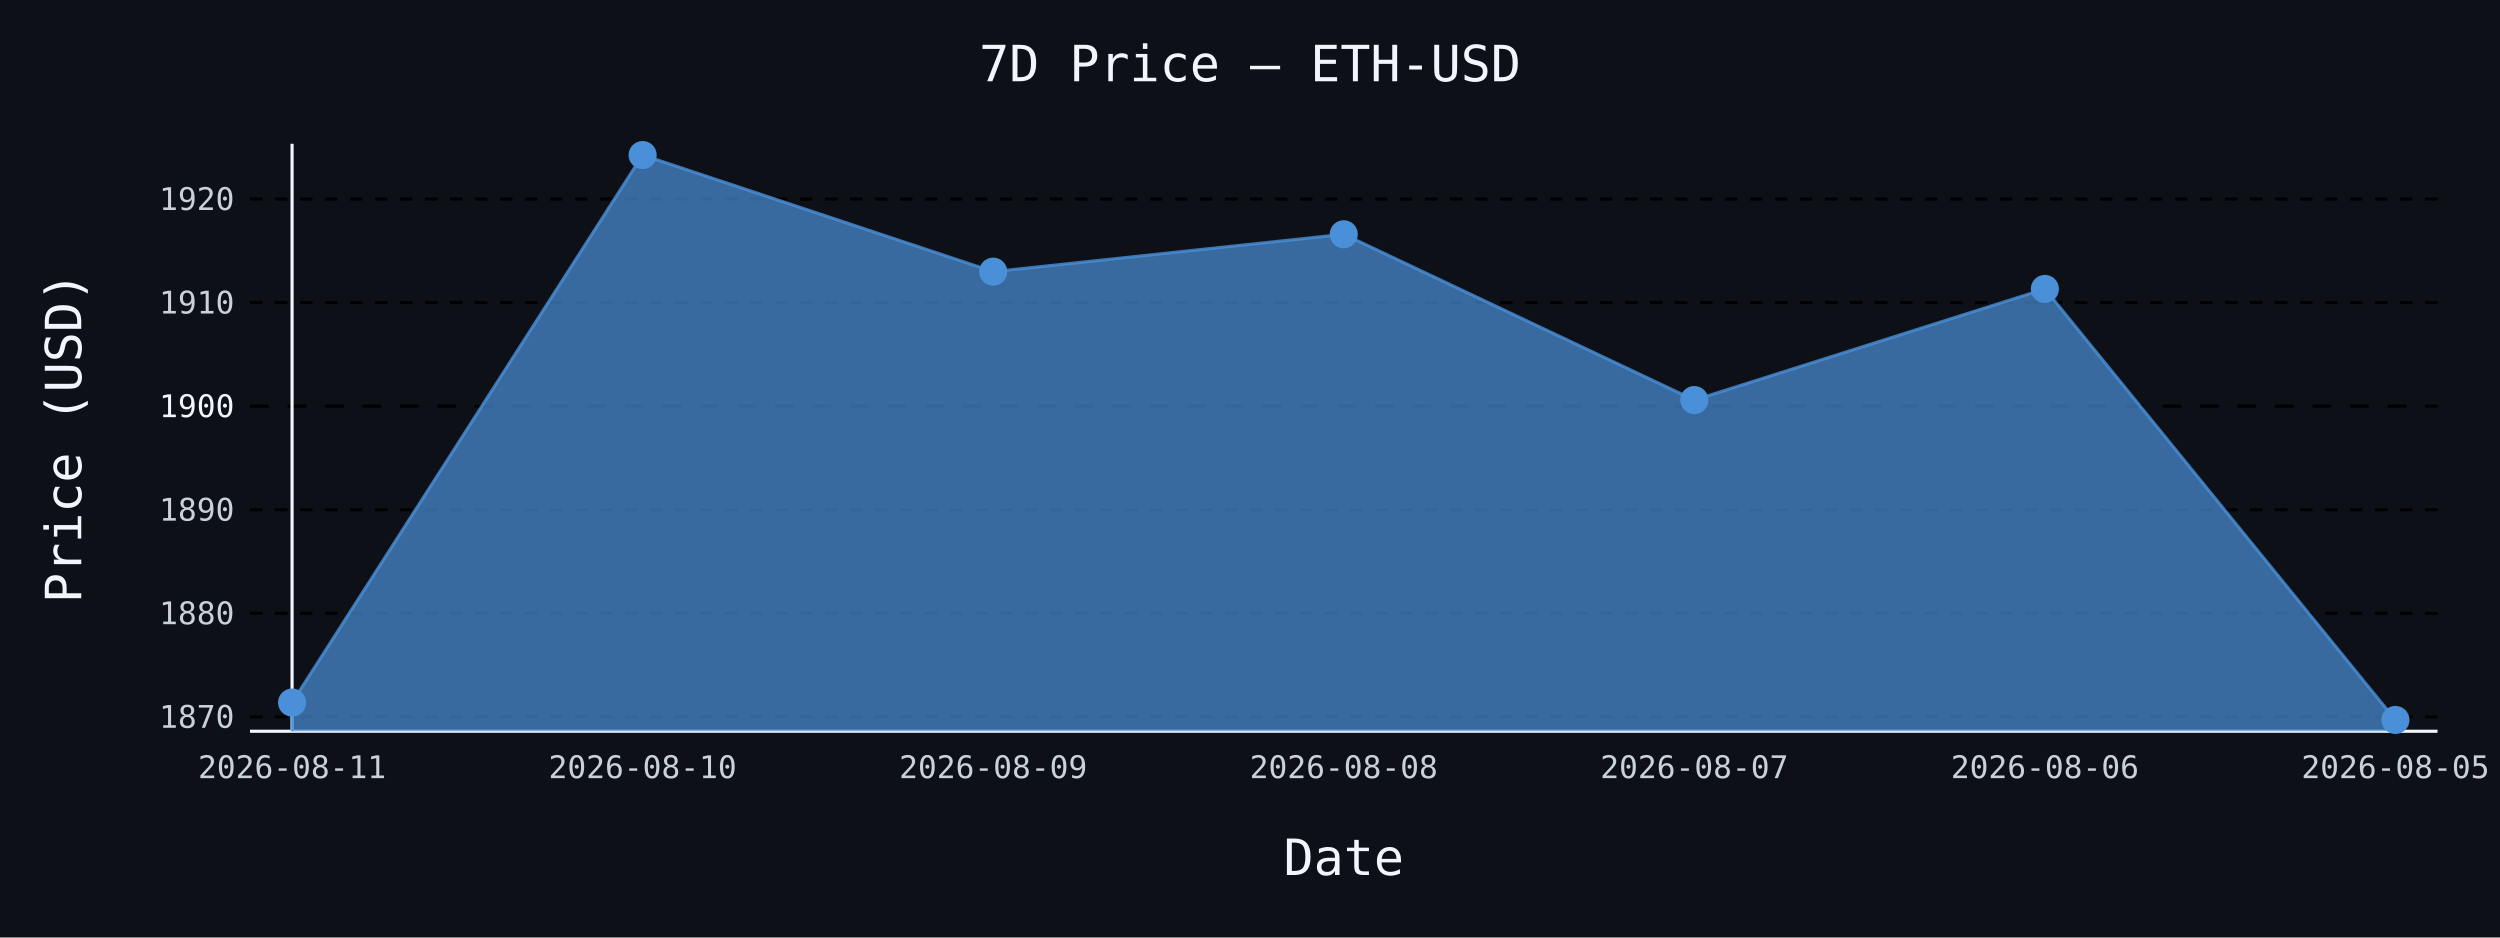
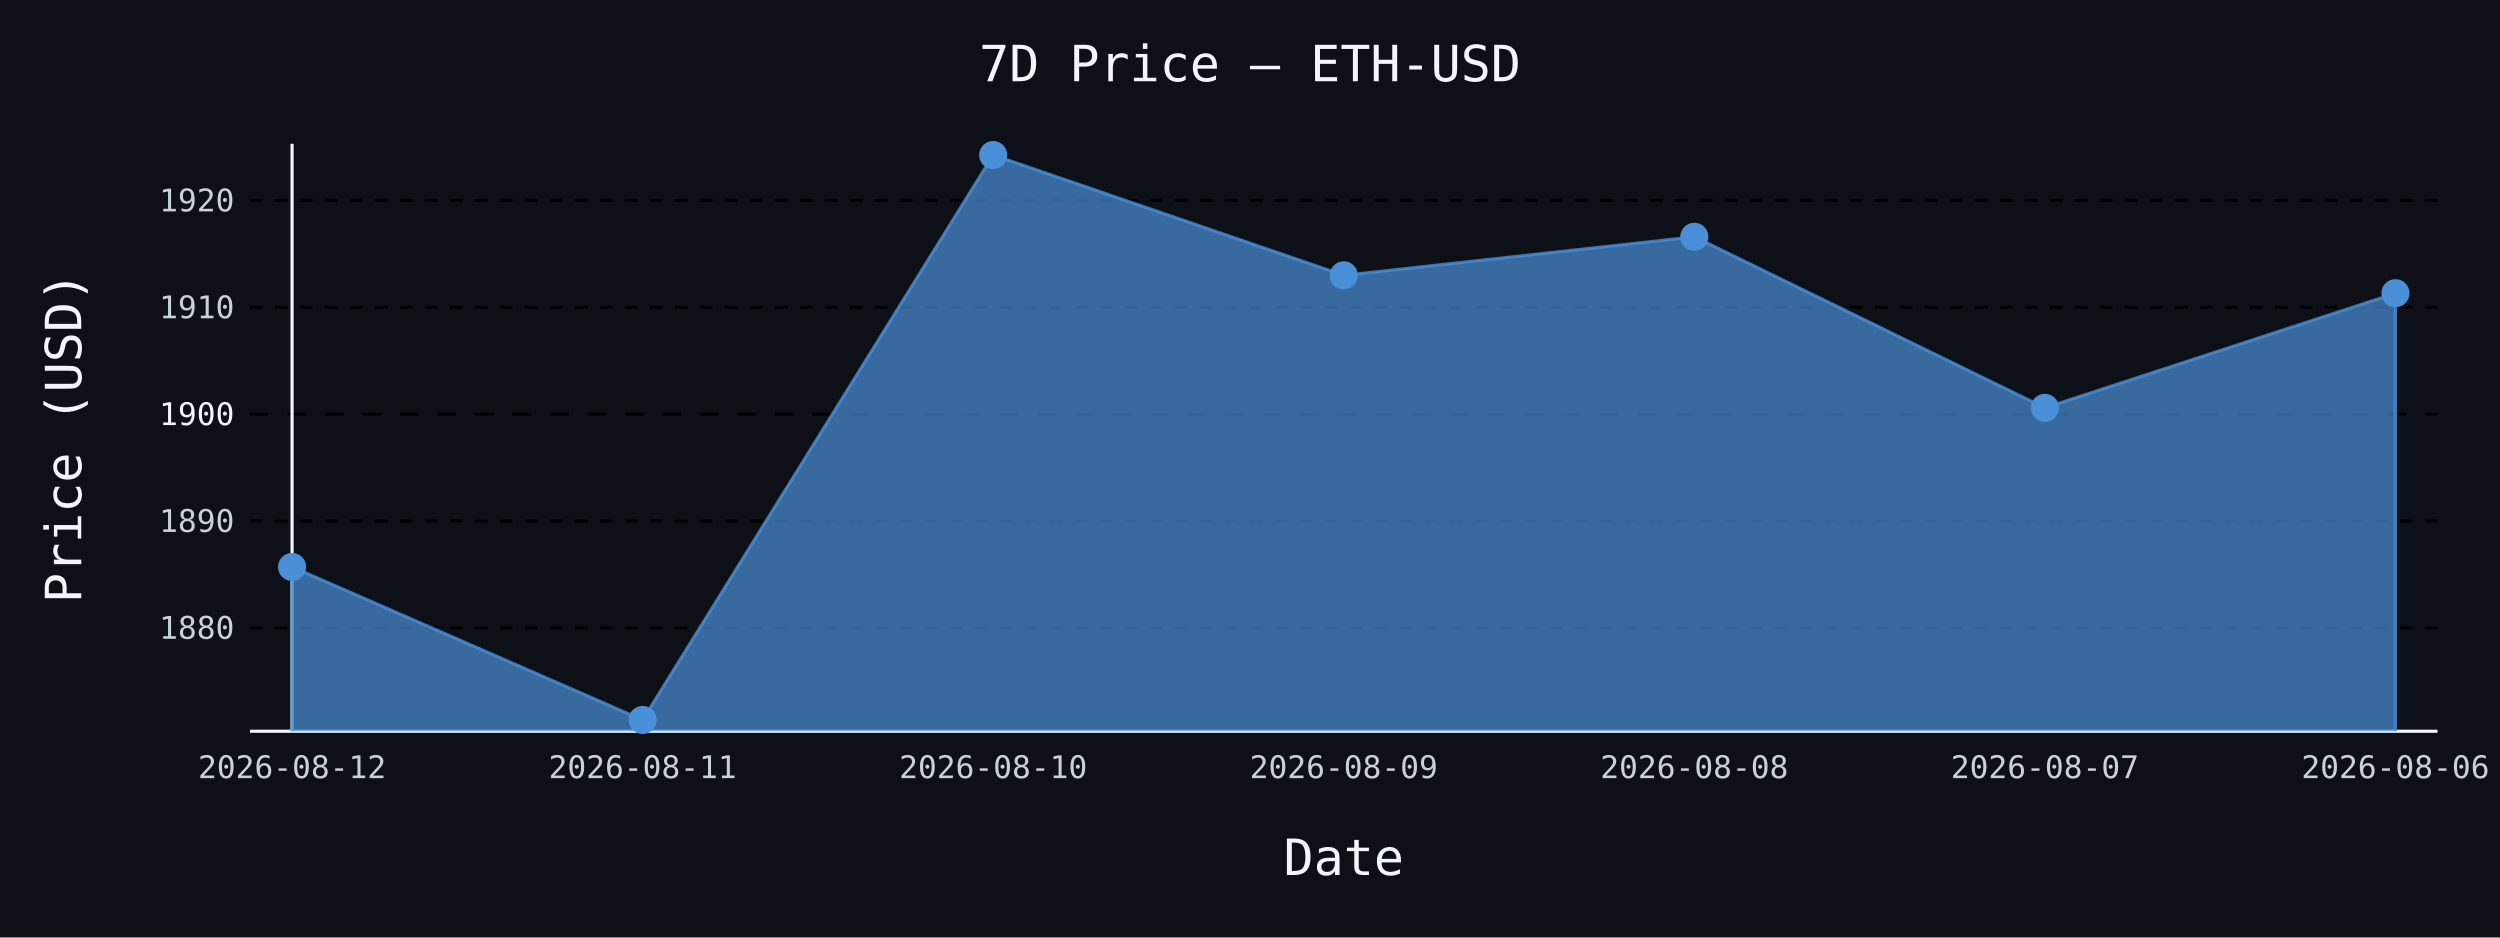
- <svg xmlns="http://www.w3.org/2000/svg" id="chart-98a84ba2-3fb7-4bc9-a52e-c6d7e46badf9" class="pygal-chart" viewBox="0 0 800 300">
+ <svg xmlns="http://www.w3.org/2000/svg" id="chart-a92bc02c-8fcd-4c9f-88ae-c2f9315d35e7" class="pygal-chart" viewBox="0 0 800 300">
  <defs>
-     <style type="text/css">#chart-98a84ba2-3fb7-4bc9-a52e-c6d7e46badf9{-webkit-user-select:none;-webkit-font-smoothing:antialiased;font-family:monospace}#chart-98a84ba2-3fb7-4bc9-a52e-c6d7e46badf9 .title{font-family:monospace;font-size:16px}#chart-98a84ba2-3fb7-4bc9-a52e-c6d7e46badf9 .legends .legend text{font-family:monospace;font-size:14px}#chart-98a84ba2-3fb7-4bc9-a52e-c6d7e46badf9 .axis text{font-family:monospace;font-size:10px}#chart-98a84ba2-3fb7-4bc9-a52e-c6d7e46badf9 .axis text.major{font-family:monospace;font-size:10px}#chart-98a84ba2-3fb7-4bc9-a52e-c6d7e46badf9 .text-overlay text.value{font-family:monospace;font-size:16px}#chart-98a84ba2-3fb7-4bc9-a52e-c6d7e46badf9 .text-overlay text.label{font-family:monospace;font-size:10px}#chart-98a84ba2-3fb7-4bc9-a52e-c6d7e46badf9 .tooltip{font-family:monospace;font-size:14px}#chart-98a84ba2-3fb7-4bc9-a52e-c6d7e46badf9 text.no_data{font-family:monospace;font-size:64px}
- #chart-98a84ba2-3fb7-4bc9-a52e-c6d7e46badf9{background-color:#0d1117}#chart-98a84ba2-3fb7-4bc9-a52e-c6d7e46badf9 path,#chart-98a84ba2-3fb7-4bc9-a52e-c6d7e46badf9 line,#chart-98a84ba2-3fb7-4bc9-a52e-c6d7e46badf9 rect,#chart-98a84ba2-3fb7-4bc9-a52e-c6d7e46badf9 circle{-webkit-transition:150ms;-moz-transition:150ms;transition:150ms}#chart-98a84ba2-3fb7-4bc9-a52e-c6d7e46badf9 .graph &gt; .background{fill:#0d1117}#chart-98a84ba2-3fb7-4bc9-a52e-c6d7e46badf9 .plot &gt; .background{fill:#0d1117}#chart-98a84ba2-3fb7-4bc9-a52e-c6d7e46badf9 .graph{fill:#c9d1d9}#chart-98a84ba2-3fb7-4bc9-a52e-c6d7e46badf9 text.no_data{fill:#f0f6fc}#chart-98a84ba2-3fb7-4bc9-a52e-c6d7e46badf9 .title{fill:#f0f6fc}#chart-98a84ba2-3fb7-4bc9-a52e-c6d7e46badf9 .legends .legend text{fill:#c9d1d9}#chart-98a84ba2-3fb7-4bc9-a52e-c6d7e46badf9 .legends .legend:hover text{fill:#f0f6fc}#chart-98a84ba2-3fb7-4bc9-a52e-c6d7e46badf9 .axis .line{stroke:#f0f6fc}#chart-98a84ba2-3fb7-4bc9-a52e-c6d7e46badf9 .axis .guide.line{stroke:#8b949e}#chart-98a84ba2-3fb7-4bc9-a52e-c6d7e46badf9 .axis .major.line{stroke:#c9d1d9}#chart-98a84ba2-3fb7-4bc9-a52e-c6d7e46badf9 .axis text.major{fill:#f0f6fc}#chart-98a84ba2-3fb7-4bc9-a52e-c6d7e46badf9 .axis.y .guides:hover .guide.line,#chart-98a84ba2-3fb7-4bc9-a52e-c6d7e46badf9 .line-graph .axis.x .guides:hover .guide.line,#chart-98a84ba2-3fb7-4bc9-a52e-c6d7e46badf9 .stackedline-graph .axis.x .guides:hover .guide.line,#chart-98a84ba2-3fb7-4bc9-a52e-c6d7e46badf9 .xy-graph .axis.x .guides:hover .guide.line{stroke:#f0f6fc}#chart-98a84ba2-3fb7-4bc9-a52e-c6d7e46badf9 .axis .guides:hover text{fill:#f0f6fc}#chart-98a84ba2-3fb7-4bc9-a52e-c6d7e46badf9 .reactive{fill-opacity:.7;stroke-opacity:.8;stroke-width:1}#chart-98a84ba2-3fb7-4bc9-a52e-c6d7e46badf9 .ci{stroke:#c9d1d9}#chart-98a84ba2-3fb7-4bc9-a52e-c6d7e46badf9 .reactive.active,#chart-98a84ba2-3fb7-4bc9-a52e-c6d7e46badf9 .active .reactive{fill-opacity:.8;stroke-opacity:.9;stroke-width:4}#chart-98a84ba2-3fb7-4bc9-a52e-c6d7e46badf9 .ci .reactive.active{stroke-width:1.5}#chart-98a84ba2-3fb7-4bc9-a52e-c6d7e46badf9 .series text{fill:#f0f6fc}#chart-98a84ba2-3fb7-4bc9-a52e-c6d7e46badf9 .tooltip rect{fill:#0d1117;stroke:#f0f6fc;-webkit-transition:opacity 150ms;-moz-transition:opacity 150ms;transition:opacity 150ms}#chart-98a84ba2-3fb7-4bc9-a52e-c6d7e46badf9 .tooltip .label{fill:#c9d1d9}#chart-98a84ba2-3fb7-4bc9-a52e-c6d7e46badf9 .tooltip .label{fill:#c9d1d9}#chart-98a84ba2-3fb7-4bc9-a52e-c6d7e46badf9 .tooltip .legend{font-size:.8em;fill:#8b949e}#chart-98a84ba2-3fb7-4bc9-a52e-c6d7e46badf9 .tooltip .x_label{font-size:.6em;fill:#f0f6fc}#chart-98a84ba2-3fb7-4bc9-a52e-c6d7e46badf9 .tooltip .xlink{font-size:.5em;text-decoration:underline}#chart-98a84ba2-3fb7-4bc9-a52e-c6d7e46badf9 .tooltip .value{font-size:1.5em}#chart-98a84ba2-3fb7-4bc9-a52e-c6d7e46badf9 .bound{font-size:.5em}#chart-98a84ba2-3fb7-4bc9-a52e-c6d7e46badf9 .max-value{font-size:.75em;fill:#8b949e}#chart-98a84ba2-3fb7-4bc9-a52e-c6d7e46badf9 .map-element{fill:#0d1117;stroke:#8b949e !important}#chart-98a84ba2-3fb7-4bc9-a52e-c6d7e46badf9 .map-element .reactive{fill-opacity:inherit;stroke-opacity:inherit}#chart-98a84ba2-3fb7-4bc9-a52e-c6d7e46badf9 .color-0,#chart-98a84ba2-3fb7-4bc9-a52e-c6d7e46badf9 .color-0 a:visited{stroke:#4a90d9;fill:#4a90d9}#chart-98a84ba2-3fb7-4bc9-a52e-c6d7e46badf9 .text-overlay .color-0 text{fill:black}
- #chart-98a84ba2-3fb7-4bc9-a52e-c6d7e46badf9 text.no_data{text-anchor:middle}#chart-98a84ba2-3fb7-4bc9-a52e-c6d7e46badf9 .guide.line{fill:none}#chart-98a84ba2-3fb7-4bc9-a52e-c6d7e46badf9 .centered{text-anchor:middle}#chart-98a84ba2-3fb7-4bc9-a52e-c6d7e46badf9 .title{text-anchor:middle}#chart-98a84ba2-3fb7-4bc9-a52e-c6d7e46badf9 .legends .legend text{fill-opacity:1}#chart-98a84ba2-3fb7-4bc9-a52e-c6d7e46badf9 .axis.x text{text-anchor:middle}#chart-98a84ba2-3fb7-4bc9-a52e-c6d7e46badf9 .axis.x:not(.web) text[transform]{text-anchor:start}#chart-98a84ba2-3fb7-4bc9-a52e-c6d7e46badf9 .axis.x:not(.web) text[transform].backwards{text-anchor:end}#chart-98a84ba2-3fb7-4bc9-a52e-c6d7e46badf9 .axis.y text{text-anchor:end}#chart-98a84ba2-3fb7-4bc9-a52e-c6d7e46badf9 .axis.y text[transform].backwards{text-anchor:start}#chart-98a84ba2-3fb7-4bc9-a52e-c6d7e46badf9 .axis.y2 text{text-anchor:start}#chart-98a84ba2-3fb7-4bc9-a52e-c6d7e46badf9 .axis.y2 text[transform].backwards{text-anchor:end}#chart-98a84ba2-3fb7-4bc9-a52e-c6d7e46badf9 .axis .guide.line{stroke-dasharray:4,4;stroke:black}#chart-98a84ba2-3fb7-4bc9-a52e-c6d7e46badf9 .axis .major.guide.line{stroke-dasharray:6,6;stroke:black}#chart-98a84ba2-3fb7-4bc9-a52e-c6d7e46badf9 .horizontal .axis.y .guide.line,#chart-98a84ba2-3fb7-4bc9-a52e-c6d7e46badf9 .horizontal .axis.y2 .guide.line,#chart-98a84ba2-3fb7-4bc9-a52e-c6d7e46badf9 .vertical .axis.x .guide.line{opacity:0}#chart-98a84ba2-3fb7-4bc9-a52e-c6d7e46badf9 .horizontal .axis.always_show .guide.line,#chart-98a84ba2-3fb7-4bc9-a52e-c6d7e46badf9 .vertical .axis.always_show .guide.line{opacity:1 !important}#chart-98a84ba2-3fb7-4bc9-a52e-c6d7e46badf9 .axis.y .guides:hover .guide.line,#chart-98a84ba2-3fb7-4bc9-a52e-c6d7e46badf9 .axis.y2 .guides:hover .guide.line,#chart-98a84ba2-3fb7-4bc9-a52e-c6d7e46badf9 .axis.x .guides:hover .guide.line{opacity:1}#chart-98a84ba2-3fb7-4bc9-a52e-c6d7e46badf9 .axis .guides:hover text{opacity:1}#chart-98a84ba2-3fb7-4bc9-a52e-c6d7e46badf9 .nofill{fill:none}#chart-98a84ba2-3fb7-4bc9-a52e-c6d7e46badf9 .subtle-fill{fill-opacity:.2}#chart-98a84ba2-3fb7-4bc9-a52e-c6d7e46badf9 .dot{stroke-width:1px;fill-opacity:1;stroke-opacity:1}#chart-98a84ba2-3fb7-4bc9-a52e-c6d7e46badf9 .dot.active{stroke-width:5px}#chart-98a84ba2-3fb7-4bc9-a52e-c6d7e46badf9 .dot.negative{fill:transparent}#chart-98a84ba2-3fb7-4bc9-a52e-c6d7e46badf9 text,#chart-98a84ba2-3fb7-4bc9-a52e-c6d7e46badf9 tspan{stroke:none !important}#chart-98a84ba2-3fb7-4bc9-a52e-c6d7e46badf9 .series text.active{opacity:1}#chart-98a84ba2-3fb7-4bc9-a52e-c6d7e46badf9 .tooltip rect{fill-opacity:.95;stroke-width:.5}#chart-98a84ba2-3fb7-4bc9-a52e-c6d7e46badf9 .tooltip text{fill-opacity:1}#chart-98a84ba2-3fb7-4bc9-a52e-c6d7e46badf9 .showable{visibility:hidden}#chart-98a84ba2-3fb7-4bc9-a52e-c6d7e46badf9 .showable.shown{visibility:visible}#chart-98a84ba2-3fb7-4bc9-a52e-c6d7e46badf9 .gauge-background{fill:rgba(229,229,229,1);stroke:none}#chart-98a84ba2-3fb7-4bc9-a52e-c6d7e46badf9 .bg-lines{stroke:#0d1117;stroke-width:2px}</style>
+     <style type="text/css">#chart-a92bc02c-8fcd-4c9f-88ae-c2f9315d35e7{-webkit-user-select:none;-webkit-font-smoothing:antialiased;font-family:monospace}#chart-a92bc02c-8fcd-4c9f-88ae-c2f9315d35e7 .title{font-family:monospace;font-size:16px}#chart-a92bc02c-8fcd-4c9f-88ae-c2f9315d35e7 .legends .legend text{font-family:monospace;font-size:14px}#chart-a92bc02c-8fcd-4c9f-88ae-c2f9315d35e7 .axis text{font-family:monospace;font-size:10px}#chart-a92bc02c-8fcd-4c9f-88ae-c2f9315d35e7 .axis text.major{font-family:monospace;font-size:10px}#chart-a92bc02c-8fcd-4c9f-88ae-c2f9315d35e7 .text-overlay text.value{font-family:monospace;font-size:16px}#chart-a92bc02c-8fcd-4c9f-88ae-c2f9315d35e7 .text-overlay text.label{font-family:monospace;font-size:10px}#chart-a92bc02c-8fcd-4c9f-88ae-c2f9315d35e7 .tooltip{font-family:monospace;font-size:14px}#chart-a92bc02c-8fcd-4c9f-88ae-c2f9315d35e7 text.no_data{font-family:monospace;font-size:64px}
+ #chart-a92bc02c-8fcd-4c9f-88ae-c2f9315d35e7{background-color:#0d1117}#chart-a92bc02c-8fcd-4c9f-88ae-c2f9315d35e7 path,#chart-a92bc02c-8fcd-4c9f-88ae-c2f9315d35e7 line,#chart-a92bc02c-8fcd-4c9f-88ae-c2f9315d35e7 rect,#chart-a92bc02c-8fcd-4c9f-88ae-c2f9315d35e7 circle{-webkit-transition:150ms;-moz-transition:150ms;transition:150ms}#chart-a92bc02c-8fcd-4c9f-88ae-c2f9315d35e7 .graph &gt; .background{fill:#0d1117}#chart-a92bc02c-8fcd-4c9f-88ae-c2f9315d35e7 .plot &gt; .background{fill:#0d1117}#chart-a92bc02c-8fcd-4c9f-88ae-c2f9315d35e7 .graph{fill:#c9d1d9}#chart-a92bc02c-8fcd-4c9f-88ae-c2f9315d35e7 text.no_data{fill:#f0f6fc}#chart-a92bc02c-8fcd-4c9f-88ae-c2f9315d35e7 .title{fill:#f0f6fc}#chart-a92bc02c-8fcd-4c9f-88ae-c2f9315d35e7 .legends .legend text{fill:#c9d1d9}#chart-a92bc02c-8fcd-4c9f-88ae-c2f9315d35e7 .legends .legend:hover text{fill:#f0f6fc}#chart-a92bc02c-8fcd-4c9f-88ae-c2f9315d35e7 .axis .line{stroke:#f0f6fc}#chart-a92bc02c-8fcd-4c9f-88ae-c2f9315d35e7 .axis .guide.line{stroke:#8b949e}#chart-a92bc02c-8fcd-4c9f-88ae-c2f9315d35e7 .axis .major.line{stroke:#c9d1d9}#chart-a92bc02c-8fcd-4c9f-88ae-c2f9315d35e7 .axis text.major{fill:#f0f6fc}#chart-a92bc02c-8fcd-4c9f-88ae-c2f9315d35e7 .axis.y .guides:hover .guide.line,#chart-a92bc02c-8fcd-4c9f-88ae-c2f9315d35e7 .line-graph .axis.x .guides:hover .guide.line,#chart-a92bc02c-8fcd-4c9f-88ae-c2f9315d35e7 .stackedline-graph .axis.x .guides:hover .guide.line,#chart-a92bc02c-8fcd-4c9f-88ae-c2f9315d35e7 .xy-graph .axis.x .guides:hover .guide.line{stroke:#f0f6fc}#chart-a92bc02c-8fcd-4c9f-88ae-c2f9315d35e7 .axis .guides:hover text{fill:#f0f6fc}#chart-a92bc02c-8fcd-4c9f-88ae-c2f9315d35e7 .reactive{fill-opacity:.7;stroke-opacity:.8;stroke-width:1}#chart-a92bc02c-8fcd-4c9f-88ae-c2f9315d35e7 .ci{stroke:#c9d1d9}#chart-a92bc02c-8fcd-4c9f-88ae-c2f9315d35e7 .reactive.active,#chart-a92bc02c-8fcd-4c9f-88ae-c2f9315d35e7 .active .reactive{fill-opacity:.8;stroke-opacity:.9;stroke-width:4}#chart-a92bc02c-8fcd-4c9f-88ae-c2f9315d35e7 .ci .reactive.active{stroke-width:1.5}#chart-a92bc02c-8fcd-4c9f-88ae-c2f9315d35e7 .series text{fill:#f0f6fc}#chart-a92bc02c-8fcd-4c9f-88ae-c2f9315d35e7 .tooltip rect{fill:#0d1117;stroke:#f0f6fc;-webkit-transition:opacity 150ms;-moz-transition:opacity 150ms;transition:opacity 150ms}#chart-a92bc02c-8fcd-4c9f-88ae-c2f9315d35e7 .tooltip .label{fill:#c9d1d9}#chart-a92bc02c-8fcd-4c9f-88ae-c2f9315d35e7 .tooltip .label{fill:#c9d1d9}#chart-a92bc02c-8fcd-4c9f-88ae-c2f9315d35e7 .tooltip .legend{font-size:.8em;fill:#8b949e}#chart-a92bc02c-8fcd-4c9f-88ae-c2f9315d35e7 .tooltip .x_label{font-size:.6em;fill:#f0f6fc}#chart-a92bc02c-8fcd-4c9f-88ae-c2f9315d35e7 .tooltip .xlink{font-size:.5em;text-decoration:underline}#chart-a92bc02c-8fcd-4c9f-88ae-c2f9315d35e7 .tooltip .value{font-size:1.5em}#chart-a92bc02c-8fcd-4c9f-88ae-c2f9315d35e7 .bound{font-size:.5em}#chart-a92bc02c-8fcd-4c9f-88ae-c2f9315d35e7 .max-value{font-size:.75em;fill:#8b949e}#chart-a92bc02c-8fcd-4c9f-88ae-c2f9315d35e7 .map-element{fill:#0d1117;stroke:#8b949e !important}#chart-a92bc02c-8fcd-4c9f-88ae-c2f9315d35e7 .map-element .reactive{fill-opacity:inherit;stroke-opacity:inherit}#chart-a92bc02c-8fcd-4c9f-88ae-c2f9315d35e7 .color-0,#chart-a92bc02c-8fcd-4c9f-88ae-c2f9315d35e7 .color-0 a:visited{stroke:#4a90d9;fill:#4a90d9}#chart-a92bc02c-8fcd-4c9f-88ae-c2f9315d35e7 .text-overlay .color-0 text{fill:black}
+ #chart-a92bc02c-8fcd-4c9f-88ae-c2f9315d35e7 text.no_data{text-anchor:middle}#chart-a92bc02c-8fcd-4c9f-88ae-c2f9315d35e7 .guide.line{fill:none}#chart-a92bc02c-8fcd-4c9f-88ae-c2f9315d35e7 .centered{text-anchor:middle}#chart-a92bc02c-8fcd-4c9f-88ae-c2f9315d35e7 .title{text-anchor:middle}#chart-a92bc02c-8fcd-4c9f-88ae-c2f9315d35e7 .legends .legend text{fill-opacity:1}#chart-a92bc02c-8fcd-4c9f-88ae-c2f9315d35e7 .axis.x text{text-anchor:middle}#chart-a92bc02c-8fcd-4c9f-88ae-c2f9315d35e7 .axis.x:not(.web) text[transform]{text-anchor:start}#chart-a92bc02c-8fcd-4c9f-88ae-c2f9315d35e7 .axis.x:not(.web) text[transform].backwards{text-anchor:end}#chart-a92bc02c-8fcd-4c9f-88ae-c2f9315d35e7 .axis.y text{text-anchor:end}#chart-a92bc02c-8fcd-4c9f-88ae-c2f9315d35e7 .axis.y text[transform].backwards{text-anchor:start}#chart-a92bc02c-8fcd-4c9f-88ae-c2f9315d35e7 .axis.y2 text{text-anchor:start}#chart-a92bc02c-8fcd-4c9f-88ae-c2f9315d35e7 .axis.y2 text[transform].backwards{text-anchor:end}#chart-a92bc02c-8fcd-4c9f-88ae-c2f9315d35e7 .axis .guide.line{stroke-dasharray:4,4;stroke:black}#chart-a92bc02c-8fcd-4c9f-88ae-c2f9315d35e7 .axis .major.guide.line{stroke-dasharray:6,6;stroke:black}#chart-a92bc02c-8fcd-4c9f-88ae-c2f9315d35e7 .horizontal .axis.y .guide.line,#chart-a92bc02c-8fcd-4c9f-88ae-c2f9315d35e7 .horizontal .axis.y2 .guide.line,#chart-a92bc02c-8fcd-4c9f-88ae-c2f9315d35e7 .vertical .axis.x .guide.line{opacity:0}#chart-a92bc02c-8fcd-4c9f-88ae-c2f9315d35e7 .horizontal .axis.always_show .guide.line,#chart-a92bc02c-8fcd-4c9f-88ae-c2f9315d35e7 .vertical .axis.always_show .guide.line{opacity:1 !important}#chart-a92bc02c-8fcd-4c9f-88ae-c2f9315d35e7 .axis.y .guides:hover .guide.line,#chart-a92bc02c-8fcd-4c9f-88ae-c2f9315d35e7 .axis.y2 .guides:hover .guide.line,#chart-a92bc02c-8fcd-4c9f-88ae-c2f9315d35e7 .axis.x .guides:hover .guide.line{opacity:1}#chart-a92bc02c-8fcd-4c9f-88ae-c2f9315d35e7 .axis .guides:hover text{opacity:1}#chart-a92bc02c-8fcd-4c9f-88ae-c2f9315d35e7 .nofill{fill:none}#chart-a92bc02c-8fcd-4c9f-88ae-c2f9315d35e7 .subtle-fill{fill-opacity:.2}#chart-a92bc02c-8fcd-4c9f-88ae-c2f9315d35e7 .dot{stroke-width:1px;fill-opacity:1;stroke-opacity:1}#chart-a92bc02c-8fcd-4c9f-88ae-c2f9315d35e7 .dot.active{stroke-width:5px}#chart-a92bc02c-8fcd-4c9f-88ae-c2f9315d35e7 .dot.negative{fill:transparent}#chart-a92bc02c-8fcd-4c9f-88ae-c2f9315d35e7 text,#chart-a92bc02c-8fcd-4c9f-88ae-c2f9315d35e7 tspan{stroke:none !important}#chart-a92bc02c-8fcd-4c9f-88ae-c2f9315d35e7 .series text.active{opacity:1}#chart-a92bc02c-8fcd-4c9f-88ae-c2f9315d35e7 .tooltip rect{fill-opacity:.95;stroke-width:.5}#chart-a92bc02c-8fcd-4c9f-88ae-c2f9315d35e7 .tooltip text{fill-opacity:1}#chart-a92bc02c-8fcd-4c9f-88ae-c2f9315d35e7 .showable{visibility:hidden}#chart-a92bc02c-8fcd-4c9f-88ae-c2f9315d35e7 .showable.shown{visibility:visible}#chart-a92bc02c-8fcd-4c9f-88ae-c2f9315d35e7 .gauge-background{fill:rgba(229,229,229,1);stroke:none}#chart-a92bc02c-8fcd-4c9f-88ae-c2f9315d35e7 .bg-lines{stroke:#0d1117;stroke-width:2px}</style>
  </defs>
  <g class="graph line-graph vertical">
    <rect x="0" y="0" width="800" height="300" class="background" />
    <g transform="translate(80, 46)" class="plot">
      <rect x="0" y="0" width="700.0" height="188" class="background" />
      <g class="axis y always_show">
        <path d="M0 188 h700" class="line" />
        <g class="guides">
-           <path d="M0 183.39 h700" class="guide line" />
-           <text x="-5" y="186.89" class="">1870</text>
+           <path d="M0 154.912 h700" class="guide line" />
+           <text x="-5" y="158.412" class="">1880</text>
        </g>
        <g class="guides">
-           <path d="M0 150.252 h700" class="guide line" />
-           <text x="-5" y="153.752" class="">1880</text>
+           <path d="M0 120.72 h700" class="guide line" />
+           <text x="-5" y="124.22" class="">1890</text>
        </g>
        <g class="guides">
-           <path d="M0 117.114 h700" class="guide line" />
-           <text x="-5" y="120.614" class="">1890</text>
+           <path d="M0 86.529 h700" class="major guide line" />
+           <text x="-5" y="90.029" class="major">1900</text>
        </g>
        <g class="guides">
-           <path d="M0 83.976 h700" class="major guide line" />
-           <text x="-5" y="87.476" class="major">1900</text>
+           <path d="M0 52.338 h700" class="guide line" />
+           <text x="-5" y="55.838" class="">1910</text>
        </g>
        <g class="guides">
-           <path d="M0 50.837 h700" class="guide line" />
-           <text x="-5" y="54.337" class="">1910</text>
-         </g>
-         <g class="guides">
-           <path d="M0 17.699 h700" class="guide line" />
-           <text x="-5" y="21.199" class="">1920</text>
+           <path d="M0 18.147 h700" class="guide line" />
+           <text x="-5" y="21.647" class="">1920</text>
        </g>
      </g>
      <g class="axis x">
        <g class="guides">
          <path d="M13.462 0 v188" class="line" />
-           <text x="13.462" y="203.0" class="">2026-08-11</text>
+           <text x="13.462" y="203.0" class="">2026-08-12</text>
        </g>
        <g class="guides">
          <path d="M125.641 0 v188" class="guide line" />
-           <text x="125.641" y="203.0" class="">2026-08-10</text>
+           <text x="125.641" y="203.0" class="">2026-08-11</text>
        </g>
        <g class="guides">
          <path d="M237.821 0 v188" class="guide line" />
-           <text x="237.821" y="203.0" class="">2026-08-09</text>
+           <text x="237.821" y="203.0" class="">2026-08-10</text>
        </g>
        <g class="guides">
          <path d="M350 0 v188" class="guide line" />
-           <text x="350.0" y="203.0" class="">2026-08-08</text>
+           <text x="350.0" y="203.0" class="">2026-08-09</text>
        </g>
        <g class="guides">
          <path d="M462.179 0 v188" class="guide line" />
-           <text x="462.179" y="203.0" class="">2026-08-07</text>
+           <text x="462.179" y="203.0" class="">2026-08-08</text>
        </g>
        <g class="guides">
          <path d="M574.359 0 v188" class="guide line" />
-           <text x="574.359" y="203.0" class="">2026-08-06</text>
+           <text x="574.359" y="203.0" class="">2026-08-07</text>
        </g>
        <g class="guides">
          <path d="M686.538 0 v188" class="guide line" />
-           <text x="686.538" y="203.0" class="">2026-08-05</text>
+           <text x="686.538" y="203.0" class="">2026-08-06</text>
        </g>
      </g>
      <g class="series serie-0 color-0">
-         <path d="M13.462 188 L13.462 178.817 125.641 3.615 237.821 40.929 350 28.966 462.179 82.021 574.359 46.463 686.538 184.385 686.538 188" class="line reactive" />
+         <path d="M13.462 188 L13.462 135.423 125.641 184.385 237.821 3.615 350 42.115 462.179 29.772 574.359 84.512 686.538 47.825 686.538 188" class="line reactive" />
      </g>
    </g>
    <g class="titles">
      <text x="400.0" y="26" class="title plot_title">7D Price — ETH-USD</text>
      <text x="430.0" y="280" class="title">Date</text>
      <text x="0" y="166.0" class="title" transform="rotate(-90 0 140)">Price (USD)</text>
    </g>
    <g transform="translate(80, 46)" class="plot overlay">
      <g class="series serie-0 color-0">
        <g class="dots">
-           <circle cx="13.462" cy="178.817" r="4" class="dot reactive tooltip-trigger" />
+           <circle cx="13.462" cy="135.423" r="4" class="dot reactive tooltip-trigger" />
        </g>
        <g class="dots">
-           <circle cx="125.641" cy="3.615" r="4" class="dot reactive tooltip-trigger" />
+           <circle cx="125.641" cy="184.385" r="4" class="dot reactive tooltip-trigger" />
        </g>
        <g class="dots">
-           <circle cx="237.821" cy="40.929" r="4" class="dot reactive tooltip-trigger" />
+           <circle cx="237.821" cy="3.615" r="4" class="dot reactive tooltip-trigger" />
        </g>
        <g class="dots">
-           <circle cx="350.0" cy="28.966" r="4" class="dot reactive tooltip-trigger" />
+           <circle cx="350.0" cy="42.115" r="4" class="dot reactive tooltip-trigger" />
        </g>
        <g class="dots">
-           <circle cx="462.179" cy="82.021" r="4" class="dot reactive tooltip-trigger" />
+           <circle cx="462.179" cy="29.772" r="4" class="dot reactive tooltip-trigger" />
        </g>
        <g class="dots">
-           <circle cx="574.359" cy="46.463" r="4" class="dot reactive tooltip-trigger" />
+           <circle cx="574.359" cy="84.512" r="4" class="dot reactive tooltip-trigger" />
        </g>
        <g class="dots">
-           <circle cx="686.538" cy="184.385" r="4" class="dot reactive tooltip-trigger" />
+           <circle cx="686.538" cy="47.825" r="4" class="dot reactive tooltip-trigger" />
        </g>
      </g>
    </g>
    <g transform="translate(80, 46)" class="plot text-overlay">
      <g class="series serie-0 color-0" />
    </g>
    <g transform="translate(80, 46)" class="plot tooltip-overlay">
      <g transform="translate(0 0)" style="opacity: 0" class="tooltip">
        <rect rx="0" ry="0" width="0" height="0" class="tooltip-box" />
        <g class="text" />
      </g>
    </g>
  </g>
</svg>
